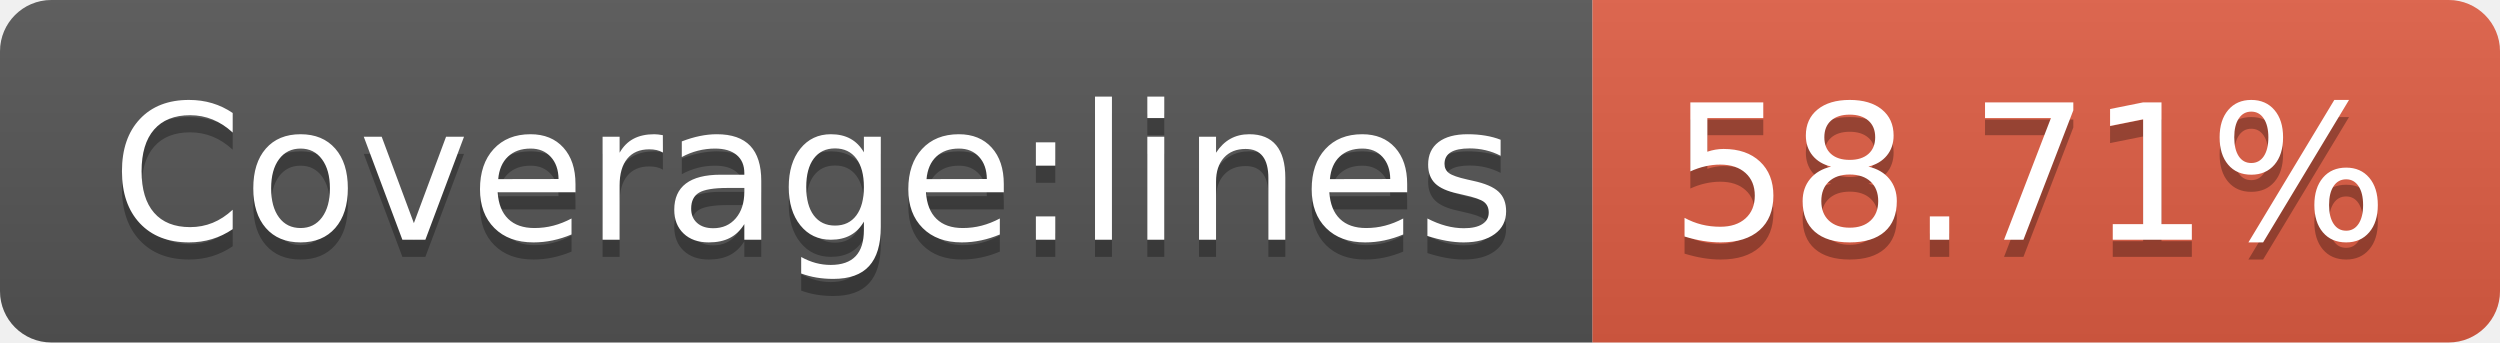
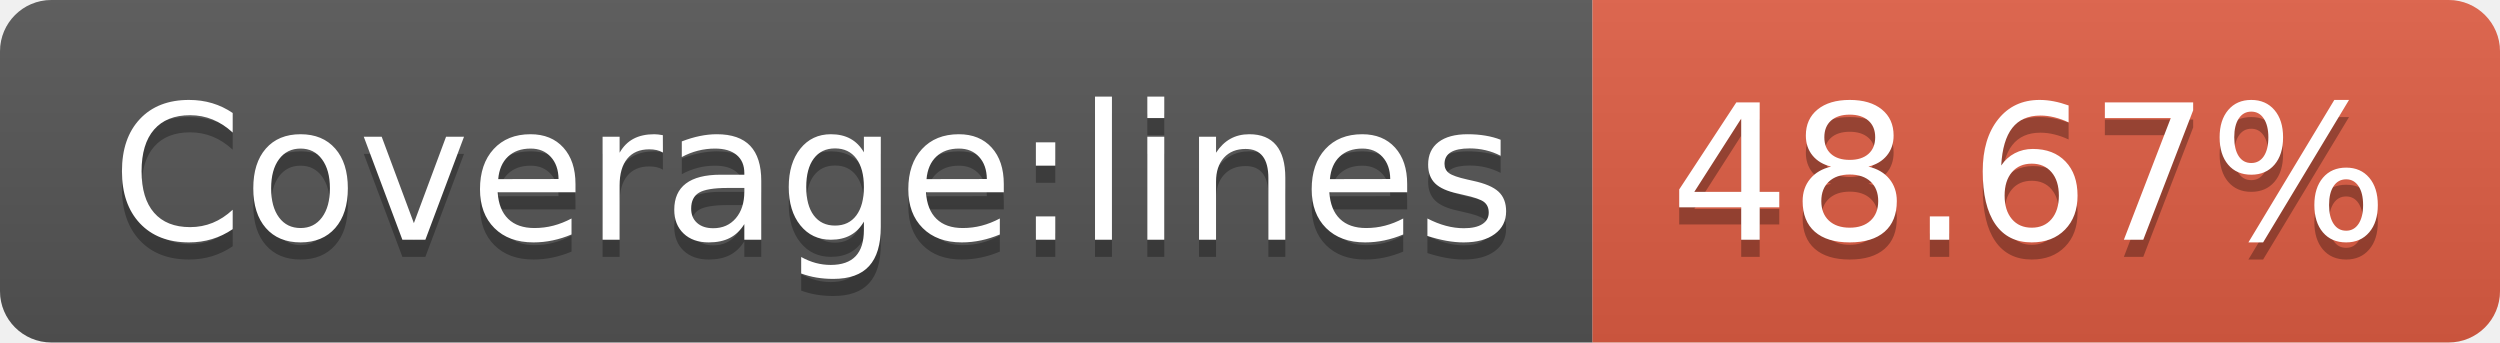
- <svg xmlns="http://www.w3.org/2000/svg" width="146" height="20" role="img" aria-label="Coverage:lines: 58.71%">
+ <svg xmlns="http://www.w3.org/2000/svg" width="146" height="20" role="img" aria-label="Coverage:lines: 48.67%">
  <linearGradient id="s" x2="0" y2="100%">
    <stop offset="0" stop-color="#bbb" stop-opacity=".1" />
    <stop offset="1" stop-opacity=".1" />
  </linearGradient>
  <clipPath id="r">
    <rect width="146" height="20" rx="3" fill="#fff" />
  </clipPath>
  <g clip-path="url(#r)">
    <rect width="93" height="20" fill="#555" />
    <rect x="93" width="53" height="20" fill="#e05d44" />
    <rect width="146" height="20" fill="url(#s)" />
  </g>
  <g fill="#fff" text-anchor="middle" font-family="Verdana,Geneva,DejaVu Sans,sans-serif" text-rendering="geometricPrecision" font-size="110">
    <text aria-hidden="true" x="475" y="150" fill="#010101" fill-opacity=".3" transform="scale(.1)" textLength="830">Coverage:lines</text>
    <text x="475" y="140" transform="scale(.1)" fill="#fff" textLength="830">Coverage:lines</text>
-     <text aria-hidden="true" x="1185" y="150" fill="#010101" fill-opacity=".3" transform="scale(.1)" textLength="430">58.71%</text>
-     <text x="1185" y="140" transform="scale(.1)" fill="#fff" textLength="430">58.71%</text>
+     <text aria-hidden="true" x="1185" y="150" fill="#010101" fill-opacity=".3" transform="scale(.1)" textLength="430">48.67%</text>
+     <text x="1185" y="140" transform="scale(.1)" fill="#fff" textLength="430">48.67%</text>
  </g>
</svg>
